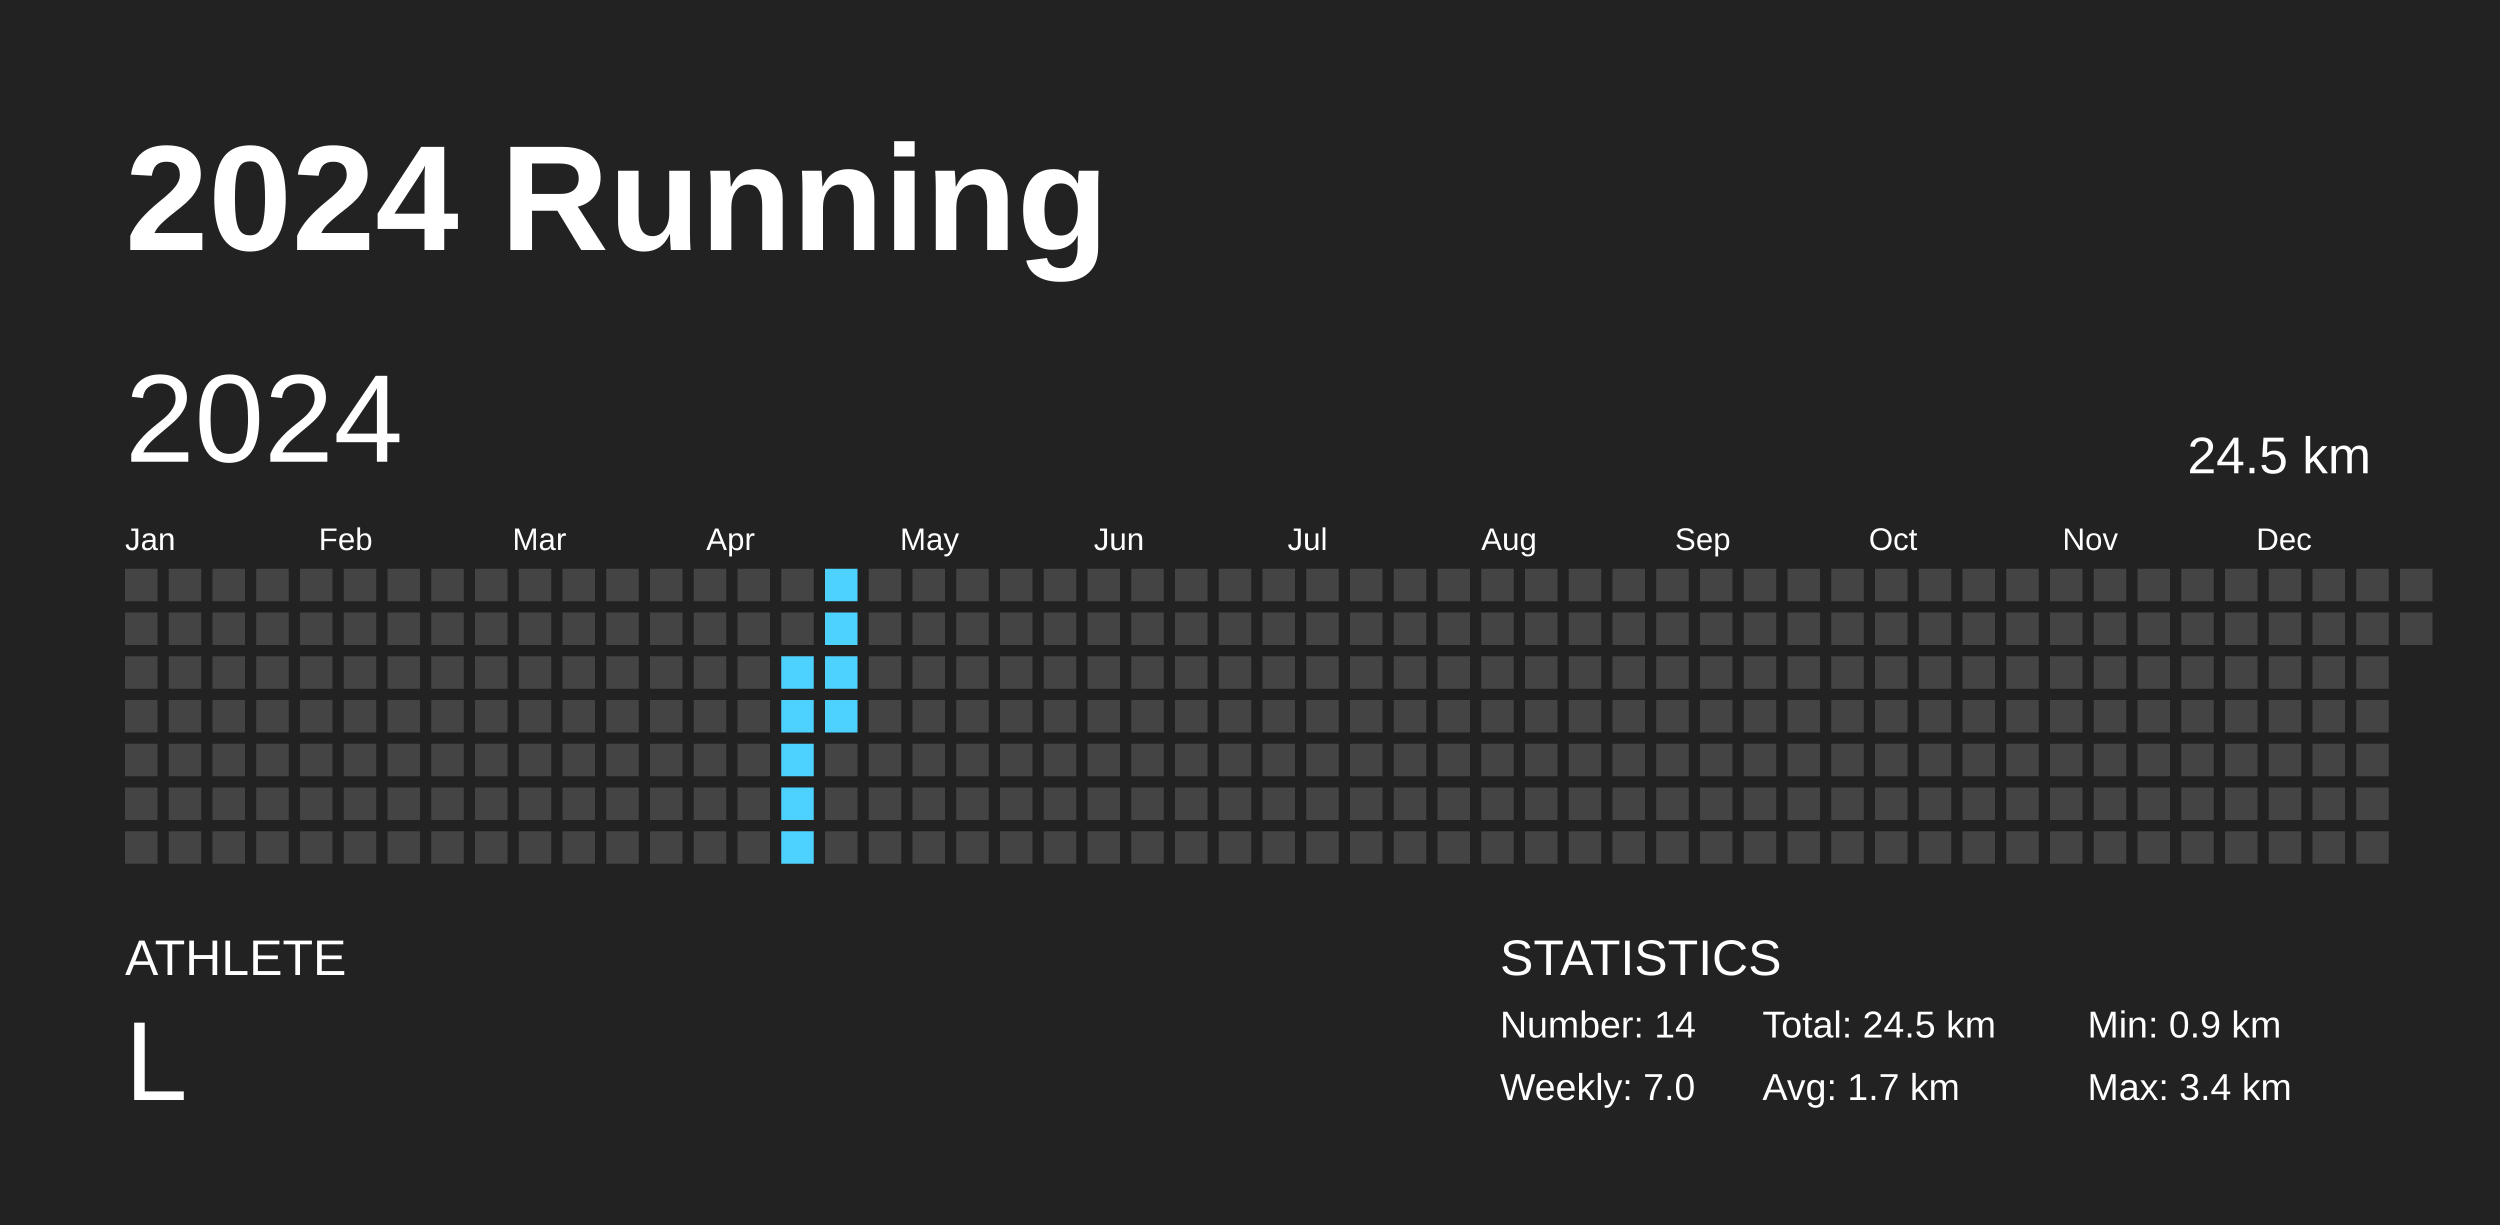
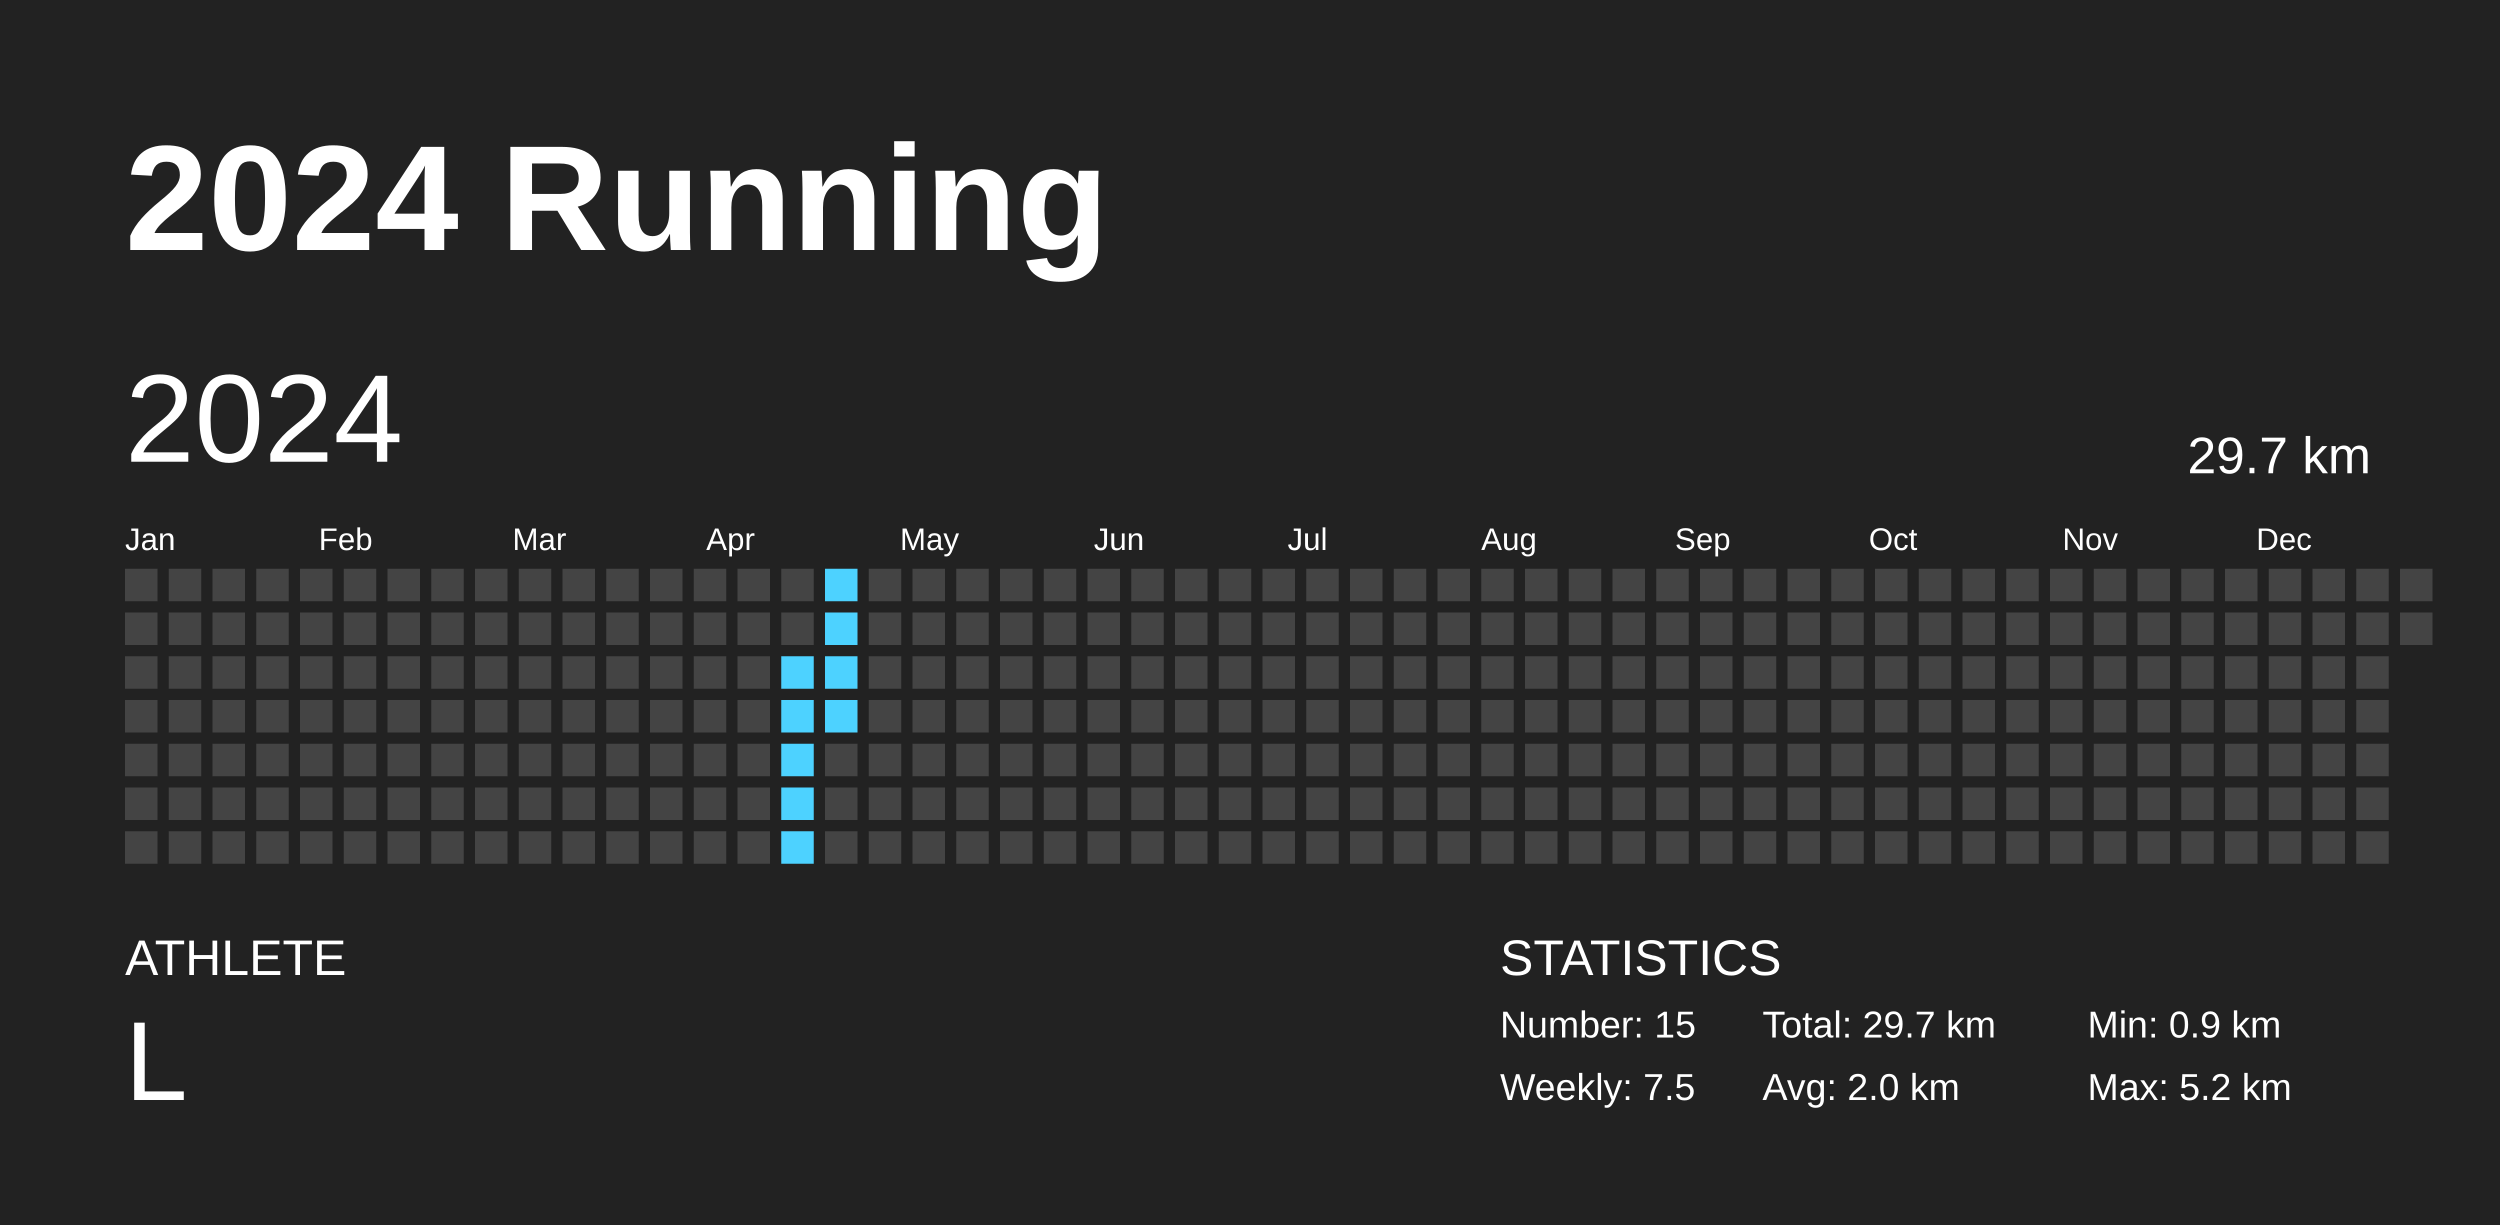
<svg xmlns="http://www.w3.org/2000/svg" baseProfile="full" height="98mm" version="1.1" viewBox="0,0,200,98" width="200mm">
  <defs />
  <rect fill="#222222" height="98" width="200" x="0" y="0" />
  <text fill="#FFFFFF" style="font-size:12px; font-family:Arial; font-weight:bold;" x="10" y="20">2024 Running</text>
  <text fill="#FFFFFF" style="font-size:4px; font-family:Arial" x="10" y="78">ATHLETE</text>
  <text fill="#FFFFFF" style="font-size:9px; font-family:Arial" x="10" y="88">L</text>
  <text fill="#FFFFFF" style="font-size:4px; font-family:Arial" x="120" y="78">STATISTICS</text>
-   <text fill="#FFFFFF" style="font-size:3px; font-family:Arial" x="120" y="83">Number: 14</text>
-   <text fill="#FFFFFF" style="font-size:3px; font-family:Arial" x="120" y="88">Weekly: 7.0</text>
-   <text fill="#FFFFFF" style="font-size:3px; font-family:Arial" x="141" y="83">Total: 24.5 km</text>
-   <text fill="#FFFFFF" style="font-size:3px; font-family:Arial" x="141" y="88">Avg: 1.7 km</text>
+   <text fill="#FFFFFF" style="font-size:3px; font-family:Arial" x="120" y="83">Number: 15</text>
+   <text fill="#FFFFFF" style="font-size:3px; font-family:Arial" x="120" y="88">Weekly: 7.5</text>
+   <text fill="#FFFFFF" style="font-size:3px; font-family:Arial" x="141" y="83">Total: 29.7 km</text>
+   <text fill="#FFFFFF" style="font-size:3px; font-family:Arial" x="141" y="88">Avg: 2.0 km</text>
  <text fill="#FFFFFF" style="font-size:3px; font-family:Arial" x="167" y="83">Min: 0.9 km</text>
-   <text fill="#FFFFFF" style="font-size:3px; font-family:Arial" x="167" y="88">Max: 3.4 km</text>
+   <text fill="#FFFFFF" style="font-size:3px; font-family:Arial" x="167" y="88">Max: 5.2 km</text>
  <text dominant-baseline="hanging" fill="#FFFFFF" style="font-size:10.0px; font-family:Arial;" x="10" y="30">2024</text>
-   <text dominant-baseline="hanging" fill="#FFFFFF" style="font-size:4.125px; font-family:Arial;" x="175" y="35">24.5 km</text>
+   <text dominant-baseline="hanging" fill="#FFFFFF" style="font-size:4.125px; font-family:Arial;" x="175" y="35">29.7 km</text>
  <text fill="#FFFFFF" style="font-size:2.5px; font-family:Arial" x="10.0" y="44">Jan</text>
  <text fill="#FFFFFF" style="font-size:2.5px; font-family:Arial" x="25.5" y="44">Feb</text>
  <text fill="#FFFFFF" style="font-size:2.5px; font-family:Arial" x="41.0" y="44">Mar</text>
  <text fill="#FFFFFF" style="font-size:2.5px; font-family:Arial" x="56.5" y="44">Apr</text>
  <text fill="#FFFFFF" style="font-size:2.5px; font-family:Arial" x="72.0" y="44">May</text>
  <text fill="#FFFFFF" style="font-size:2.5px; font-family:Arial" x="87.5" y="44">Jun</text>
  <text fill="#FFFFFF" style="font-size:2.5px; font-family:Arial" x="103.0" y="44">Jul</text>
  <text fill="#FFFFFF" style="font-size:2.5px; font-family:Arial" x="118.5" y="44">Aug</text>
  <text fill="#FFFFFF" style="font-size:2.5px; font-family:Arial" x="134.0" y="44">Sep</text>
  <text fill="#FFFFFF" style="font-size:2.5px; font-family:Arial" x="149.5" y="44">Oct</text>
  <text fill="#FFFFFF" style="font-size:2.5px; font-family:Arial" x="165.0" y="44">Nov</text>
  <text fill="#FFFFFF" style="font-size:2.5px; font-family:Arial" x="180.5" y="44">Dec</text>
  <rect fill="#444444" height="2.6" width="2.6" x="10.0" y="45.5" />
  <rect fill="#444444" height="2.6" width="2.6" x="10.0" y="49.0" />
  <rect fill="#444444" height="2.6" width="2.6" x="10.0" y="52.5" />
  <rect fill="#444444" height="2.6" width="2.6" x="10.0" y="56.0" />
  <rect fill="#444444" height="2.6" width="2.6" x="10.0" y="59.5" />
  <rect fill="#444444" height="2.6" width="2.6" x="10.0" y="63.0" />
  <rect fill="#444444" height="2.6" width="2.6" x="10.0" y="66.5" />
  <rect fill="#444444" height="2.6" width="2.6" x="13.5" y="45.5" />
  <rect fill="#444444" height="2.6" width="2.6" x="13.5" y="49.0" />
  <rect fill="#444444" height="2.6" width="2.6" x="13.5" y="52.5" />
  <rect fill="#444444" height="2.6" width="2.6" x="13.5" y="56.0" />
  <rect fill="#444444" height="2.6" width="2.6" x="13.5" y="59.5" />
  <rect fill="#444444" height="2.6" width="2.6" x="13.5" y="63.0" />
  <rect fill="#444444" height="2.6" width="2.6" x="13.5" y="66.5" />
  <rect fill="#444444" height="2.6" width="2.6" x="17.0" y="45.5" />
  <rect fill="#444444" height="2.6" width="2.6" x="17.0" y="49.0" />
  <rect fill="#444444" height="2.6" width="2.6" x="17.0" y="52.5" />
  <rect fill="#444444" height="2.6" width="2.6" x="17.0" y="56.0" />
  <rect fill="#444444" height="2.6" width="2.6" x="17.0" y="59.5" />
  <rect fill="#444444" height="2.6" width="2.6" x="17.0" y="63.0" />
  <rect fill="#444444" height="2.6" width="2.6" x="17.0" y="66.5" />
  <rect fill="#444444" height="2.6" width="2.6" x="20.5" y="45.5" />
  <rect fill="#444444" height="2.6" width="2.6" x="20.5" y="49.0" />
  <rect fill="#444444" height="2.6" width="2.6" x="20.5" y="52.5" />
  <rect fill="#444444" height="2.6" width="2.6" x="20.5" y="56.0" />
  <rect fill="#444444" height="2.6" width="2.6" x="20.5" y="59.5" />
  <rect fill="#444444" height="2.6" width="2.6" x="20.5" y="63.0" />
  <rect fill="#444444" height="2.6" width="2.6" x="20.5" y="66.5" />
  <rect fill="#444444" height="2.6" width="2.6" x="24.0" y="45.5" />
  <rect fill="#444444" height="2.6" width="2.6" x="24.0" y="49.0" />
  <rect fill="#444444" height="2.6" width="2.6" x="24.0" y="52.5" />
  <rect fill="#444444" height="2.6" width="2.6" x="24.0" y="56.0" />
  <rect fill="#444444" height="2.6" width="2.6" x="24.0" y="59.5" />
  <rect fill="#444444" height="2.6" width="2.6" x="24.0" y="63.0" />
  <rect fill="#444444" height="2.6" width="2.6" x="24.0" y="66.5" />
  <rect fill="#444444" height="2.6" width="2.6" x="27.5" y="45.5" />
  <rect fill="#444444" height="2.6" width="2.6" x="27.5" y="49.0" />
  <rect fill="#444444" height="2.6" width="2.6" x="27.5" y="52.5" />
  <rect fill="#444444" height="2.6" width="2.6" x="27.5" y="56.0" />
  <rect fill="#444444" height="2.6" width="2.6" x="27.5" y="59.5" />
  <rect fill="#444444" height="2.6" width="2.6" x="27.5" y="63.0" />
  <rect fill="#444444" height="2.6" width="2.6" x="27.5" y="66.5" />
  <rect fill="#444444" height="2.6" width="2.6" x="31.0" y="45.5" />
  <rect fill="#444444" height="2.6" width="2.6" x="31.0" y="49.0" />
  <rect fill="#444444" height="2.6" width="2.6" x="31.0" y="52.5" />
  <rect fill="#444444" height="2.6" width="2.6" x="31.0" y="56.0" />
  <rect fill="#444444" height="2.6" width="2.6" x="31.0" y="59.5" />
  <rect fill="#444444" height="2.6" width="2.6" x="31.0" y="63.0" />
  <rect fill="#444444" height="2.6" width="2.6" x="31.0" y="66.5" />
  <rect fill="#444444" height="2.6" width="2.6" x="34.5" y="45.5" />
  <rect fill="#444444" height="2.6" width="2.6" x="34.5" y="49.0" />
  <rect fill="#444444" height="2.6" width="2.6" x="34.5" y="52.5" />
  <rect fill="#444444" height="2.6" width="2.6" x="34.5" y="56.0" />
  <rect fill="#444444" height="2.6" width="2.6" x="34.5" y="59.5" />
  <rect fill="#444444" height="2.6" width="2.6" x="34.5" y="63.0" />
  <rect fill="#444444" height="2.6" width="2.6" x="34.5" y="66.5" />
  <rect fill="#444444" height="2.6" width="2.6" x="38.0" y="45.5" />
  <rect fill="#444444" height="2.6" width="2.6" x="38.0" y="49.0" />
  <rect fill="#444444" height="2.6" width="2.6" x="38.0" y="52.5" />
  <rect fill="#444444" height="2.6" width="2.6" x="38.0" y="56.0" />
  <rect fill="#444444" height="2.6" width="2.6" x="38.0" y="59.5" />
  <rect fill="#444444" height="2.6" width="2.6" x="38.0" y="63.0" />
  <rect fill="#444444" height="2.6" width="2.6" x="38.0" y="66.5" />
  <rect fill="#444444" height="2.6" width="2.6" x="41.5" y="45.5" />
  <rect fill="#444444" height="2.6" width="2.6" x="41.5" y="49.0" />
  <rect fill="#444444" height="2.6" width="2.6" x="41.5" y="52.5" />
  <rect fill="#444444" height="2.6" width="2.6" x="41.5" y="56.0" />
  <rect fill="#444444" height="2.6" width="2.6" x="41.5" y="59.5" />
  <rect fill="#444444" height="2.6" width="2.6" x="41.5" y="63.0" />
  <rect fill="#444444" height="2.6" width="2.6" x="41.5" y="66.5" />
  <rect fill="#444444" height="2.6" width="2.6" x="45.0" y="45.5" />
  <rect fill="#444444" height="2.6" width="2.6" x="45.0" y="49.0" />
  <rect fill="#444444" height="2.6" width="2.6" x="45.0" y="52.5" />
  <rect fill="#444444" height="2.6" width="2.6" x="45.0" y="56.0" />
  <rect fill="#444444" height="2.6" width="2.6" x="45.0" y="59.5" />
  <rect fill="#444444" height="2.6" width="2.6" x="45.0" y="63.0" />
  <rect fill="#444444" height="2.6" width="2.6" x="45.0" y="66.5" />
  <rect fill="#444444" height="2.6" width="2.6" x="48.5" y="45.5" />
  <rect fill="#444444" height="2.6" width="2.6" x="48.5" y="49.0" />
  <rect fill="#444444" height="2.6" width="2.6" x="48.5" y="52.5" />
  <rect fill="#444444" height="2.6" width="2.6" x="48.5" y="56.0" />
  <rect fill="#444444" height="2.6" width="2.6" x="48.5" y="59.5" />
  <rect fill="#444444" height="2.6" width="2.6" x="48.5" y="63.0" />
  <rect fill="#444444" height="2.6" width="2.6" x="48.5" y="66.5" />
  <rect fill="#444444" height="2.6" width="2.6" x="52.0" y="45.5" />
  <rect fill="#444444" height="2.6" width="2.6" x="52.0" y="49.0" />
  <rect fill="#444444" height="2.6" width="2.6" x="52.0" y="52.5" />
  <rect fill="#444444" height="2.6" width="2.6" x="52.0" y="56.0" />
  <rect fill="#444444" height="2.6" width="2.6" x="52.0" y="59.5" />
  <rect fill="#444444" height="2.6" width="2.6" x="52.0" y="63.0" />
  <rect fill="#444444" height="2.6" width="2.6" x="52.0" y="66.5" />
  <rect fill="#444444" height="2.6" width="2.6" x="55.5" y="45.5" />
  <rect fill="#444444" height="2.6" width="2.6" x="55.5" y="49.0" />
  <rect fill="#444444" height="2.6" width="2.6" x="55.5" y="52.5" />
  <rect fill="#444444" height="2.6" width="2.6" x="55.5" y="56.0" />
  <rect fill="#444444" height="2.6" width="2.6" x="55.5" y="59.5" />
  <rect fill="#444444" height="2.6" width="2.6" x="55.5" y="63.0" />
  <rect fill="#444444" height="2.6" width="2.6" x="55.5" y="66.5" />
  <rect fill="#444444" height="2.6" width="2.6" x="59.0" y="45.5" />
  <rect fill="#444444" height="2.6" width="2.6" x="59.0" y="49.0" />
  <rect fill="#444444" height="2.6" width="2.6" x="59.0" y="52.5" />
  <rect fill="#444444" height="2.6" width="2.6" x="59.0" y="56.0" />
  <rect fill="#444444" height="2.6" width="2.6" x="59.0" y="59.5" />
  <rect fill="#444444" height="2.6" width="2.6" x="59.0" y="63.0" />
  <rect fill="#444444" height="2.6" width="2.6" x="59.0" y="66.5" />
  <rect fill="#444444" height="2.6" width="2.6" x="62.5" y="45.5" />
  <rect fill="#444444" height="2.6" width="2.6" x="62.5" y="49.0" />
  <rect fill="#4dd2ff" height="2.6" width="2.6" x="62.5" y="52.5" />
  <rect fill="#4dd2ff" height="2.6" width="2.6" x="62.5" y="56.0" />
  <rect fill="#4dd2ff" height="2.6" width="2.6" x="62.5" y="59.5" />
  <rect fill="#4dd2ff" height="2.6" width="2.6" x="62.5" y="63.0" />
  <rect fill="#4dd2ff" height="2.6" width="2.6" x="62.5" y="66.5" />
  <rect fill="#4dd2ff" height="2.6" width="2.6" x="66.0" y="45.5" />
  <rect fill="#4dd2ff" height="2.6" width="2.6" x="66.0" y="49.0" />
  <rect fill="#4dd2ff" height="2.6" width="2.6" x="66.0" y="52.5" />
  <rect fill="#4dd2ff" height="2.6" width="2.6" x="66.0" y="56.0" />
  <rect fill="#444444" height="2.6" width="2.6" x="66.0" y="59.5" />
  <rect fill="#444444" height="2.6" width="2.6" x="66.0" y="63.0" />
  <rect fill="#444444" height="2.6" width="2.6" x="66.0" y="66.5" />
  <rect fill="#444444" height="2.6" width="2.6" x="69.5" y="45.5" />
  <rect fill="#444444" height="2.6" width="2.6" x="69.5" y="49.0" />
  <rect fill="#444444" height="2.6" width="2.6" x="69.5" y="52.5" />
  <rect fill="#444444" height="2.6" width="2.6" x="69.5" y="56.0" />
  <rect fill="#444444" height="2.6" width="2.6" x="69.5" y="59.5" />
  <rect fill="#444444" height="2.6" width="2.6" x="69.5" y="63.0" />
  <rect fill="#444444" height="2.6" width="2.6" x="69.5" y="66.5" />
  <rect fill="#444444" height="2.6" width="2.6" x="73.0" y="45.5" />
  <rect fill="#444444" height="2.6" width="2.6" x="73.0" y="49.0" />
  <rect fill="#444444" height="2.6" width="2.6" x="73.0" y="52.5" />
  <rect fill="#444444" height="2.6" width="2.6" x="73.0" y="56.0" />
  <rect fill="#444444" height="2.6" width="2.6" x="73.0" y="59.5" />
  <rect fill="#444444" height="2.6" width="2.6" x="73.0" y="63.0" />
  <rect fill="#444444" height="2.6" width="2.6" x="73.0" y="66.5" />
  <rect fill="#444444" height="2.6" width="2.6" x="76.5" y="45.5" />
  <rect fill="#444444" height="2.6" width="2.6" x="76.5" y="49.0" />
  <rect fill="#444444" height="2.6" width="2.6" x="76.5" y="52.5" />
  <rect fill="#444444" height="2.6" width="2.6" x="76.5" y="56.0" />
  <rect fill="#444444" height="2.6" width="2.6" x="76.5" y="59.5" />
  <rect fill="#444444" height="2.6" width="2.6" x="76.5" y="63.0" />
  <rect fill="#444444" height="2.6" width="2.6" x="76.5" y="66.5" />
  <rect fill="#444444" height="2.6" width="2.6" x="80.0" y="45.5" />
  <rect fill="#444444" height="2.6" width="2.6" x="80.0" y="49.0" />
  <rect fill="#444444" height="2.6" width="2.6" x="80.0" y="52.5" />
  <rect fill="#444444" height="2.6" width="2.6" x="80.0" y="56.0" />
  <rect fill="#444444" height="2.6" width="2.6" x="80.0" y="59.5" />
  <rect fill="#444444" height="2.6" width="2.6" x="80.0" y="63.0" />
  <rect fill="#444444" height="2.6" width="2.6" x="80.0" y="66.5" />
  <rect fill="#444444" height="2.6" width="2.6" x="83.5" y="45.5" />
  <rect fill="#444444" height="2.6" width="2.6" x="83.5" y="49.0" />
  <rect fill="#444444" height="2.6" width="2.6" x="83.5" y="52.5" />
  <rect fill="#444444" height="2.6" width="2.6" x="83.5" y="56.0" />
  <rect fill="#444444" height="2.6" width="2.6" x="83.5" y="59.5" />
  <rect fill="#444444" height="2.6" width="2.6" x="83.5" y="63.0" />
  <rect fill="#444444" height="2.6" width="2.6" x="83.5" y="66.5" />
  <rect fill="#444444" height="2.6" width="2.6" x="87.0" y="45.5" />
  <rect fill="#444444" height="2.6" width="2.6" x="87.0" y="49.0" />
  <rect fill="#444444" height="2.6" width="2.6" x="87.0" y="52.5" />
  <rect fill="#444444" height="2.6" width="2.6" x="87.0" y="56.0" />
  <rect fill="#444444" height="2.6" width="2.6" x="87.0" y="59.5" />
  <rect fill="#444444" height="2.6" width="2.6" x="87.0" y="63.0" />
  <rect fill="#444444" height="2.6" width="2.6" x="87.0" y="66.5" />
  <rect fill="#444444" height="2.6" width="2.6" x="90.5" y="45.5" />
  <rect fill="#444444" height="2.6" width="2.6" x="90.5" y="49.0" />
  <rect fill="#444444" height="2.6" width="2.6" x="90.5" y="52.5" />
  <rect fill="#444444" height="2.6" width="2.6" x="90.5" y="56.0" />
  <rect fill="#444444" height="2.6" width="2.6" x="90.5" y="59.5" />
  <rect fill="#444444" height="2.6" width="2.6" x="90.5" y="63.0" />
  <rect fill="#444444" height="2.6" width="2.6" x="90.5" y="66.5" />
  <rect fill="#444444" height="2.6" width="2.6" x="94.0" y="45.5" />
  <rect fill="#444444" height="2.6" width="2.6" x="94.0" y="49.0" />
  <rect fill="#444444" height="2.6" width="2.6" x="94.0" y="52.5" />
  <rect fill="#444444" height="2.6" width="2.6" x="94.0" y="56.0" />
  <rect fill="#444444" height="2.6" width="2.6" x="94.0" y="59.5" />
  <rect fill="#444444" height="2.6" width="2.6" x="94.0" y="63.0" />
  <rect fill="#444444" height="2.6" width="2.6" x="94.0" y="66.5" />
  <rect fill="#444444" height="2.6" width="2.6" x="97.5" y="45.5" />
  <rect fill="#444444" height="2.6" width="2.6" x="97.5" y="49.0" />
  <rect fill="#444444" height="2.6" width="2.6" x="97.5" y="52.5" />
  <rect fill="#444444" height="2.6" width="2.6" x="97.5" y="56.0" />
  <rect fill="#444444" height="2.6" width="2.6" x="97.5" y="59.5" />
  <rect fill="#444444" height="2.6" width="2.6" x="97.5" y="63.0" />
  <rect fill="#444444" height="2.6" width="2.6" x="97.5" y="66.5" />
  <rect fill="#444444" height="2.6" width="2.6" x="101.0" y="45.5" />
  <rect fill="#444444" height="2.6" width="2.6" x="101.0" y="49.0" />
  <rect fill="#444444" height="2.6" width="2.6" x="101.0" y="52.5" />
  <rect fill="#444444" height="2.6" width="2.6" x="101.0" y="56.0" />
  <rect fill="#444444" height="2.6" width="2.6" x="101.0" y="59.5" />
  <rect fill="#444444" height="2.6" width="2.6" x="101.0" y="63.0" />
  <rect fill="#444444" height="2.6" width="2.6" x="101.0" y="66.5" />
  <rect fill="#444444" height="2.6" width="2.6" x="104.5" y="45.5" />
  <rect fill="#444444" height="2.6" width="2.6" x="104.5" y="49.0" />
  <rect fill="#444444" height="2.6" width="2.6" x="104.5" y="52.5" />
  <rect fill="#444444" height="2.6" width="2.6" x="104.5" y="56.0" />
  <rect fill="#444444" height="2.6" width="2.6" x="104.5" y="59.5" />
  <rect fill="#444444" height="2.6" width="2.6" x="104.5" y="63.0" />
  <rect fill="#444444" height="2.6" width="2.6" x="104.5" y="66.5" />
  <rect fill="#444444" height="2.6" width="2.6" x="108.0" y="45.5" />
  <rect fill="#444444" height="2.6" width="2.6" x="108.0" y="49.0" />
  <rect fill="#444444" height="2.6" width="2.6" x="108.0" y="52.5" />
  <rect fill="#444444" height="2.6" width="2.6" x="108.0" y="56.0" />
  <rect fill="#444444" height="2.6" width="2.6" x="108.0" y="59.5" />
  <rect fill="#444444" height="2.6" width="2.6" x="108.0" y="63.0" />
  <rect fill="#444444" height="2.6" width="2.6" x="108.0" y="66.5" />
  <rect fill="#444444" height="2.6" width="2.6" x="111.5" y="45.5" />
  <rect fill="#444444" height="2.6" width="2.6" x="111.5" y="49.0" />
  <rect fill="#444444" height="2.6" width="2.6" x="111.5" y="52.5" />
  <rect fill="#444444" height="2.6" width="2.6" x="111.5" y="56.0" />
  <rect fill="#444444" height="2.6" width="2.6" x="111.5" y="59.5" />
  <rect fill="#444444" height="2.6" width="2.6" x="111.5" y="63.0" />
  <rect fill="#444444" height="2.6" width="2.6" x="111.5" y="66.5" />
  <rect fill="#444444" height="2.6" width="2.6" x="115.0" y="45.5" />
  <rect fill="#444444" height="2.6" width="2.6" x="115.0" y="49.0" />
  <rect fill="#444444" height="2.6" width="2.6" x="115.0" y="52.5" />
  <rect fill="#444444" height="2.6" width="2.6" x="115.0" y="56.0" />
  <rect fill="#444444" height="2.6" width="2.6" x="115.0" y="59.5" />
  <rect fill="#444444" height="2.6" width="2.6" x="115.0" y="63.0" />
  <rect fill="#444444" height="2.6" width="2.6" x="115.0" y="66.5" />
  <rect fill="#444444" height="2.6" width="2.6" x="118.5" y="45.5" />
  <rect fill="#444444" height="2.6" width="2.6" x="118.5" y="49.0" />
  <rect fill="#444444" height="2.6" width="2.6" x="118.5" y="52.5" />
  <rect fill="#444444" height="2.6" width="2.6" x="118.5" y="56.0" />
  <rect fill="#444444" height="2.6" width="2.6" x="118.5" y="59.5" />
  <rect fill="#444444" height="2.6" width="2.6" x="118.5" y="63.0" />
  <rect fill="#444444" height="2.6" width="2.6" x="118.5" y="66.5" />
  <rect fill="#444444" height="2.6" width="2.6" x="122.0" y="45.5" />
  <rect fill="#444444" height="2.6" width="2.6" x="122.0" y="49.0" />
  <rect fill="#444444" height="2.6" width="2.6" x="122.0" y="52.5" />
  <rect fill="#444444" height="2.6" width="2.6" x="122.0" y="56.0" />
  <rect fill="#444444" height="2.6" width="2.6" x="122.0" y="59.5" />
  <rect fill="#444444" height="2.6" width="2.6" x="122.0" y="63.0" />
  <rect fill="#444444" height="2.6" width="2.6" x="122.0" y="66.5" />
  <rect fill="#444444" height="2.6" width="2.6" x="125.5" y="45.5" />
  <rect fill="#444444" height="2.6" width="2.6" x="125.5" y="49.0" />
  <rect fill="#444444" height="2.6" width="2.6" x="125.5" y="52.5" />
  <rect fill="#444444" height="2.6" width="2.6" x="125.5" y="56.0" />
  <rect fill="#444444" height="2.6" width="2.6" x="125.5" y="59.5" />
  <rect fill="#444444" height="2.6" width="2.6" x="125.5" y="63.0" />
  <rect fill="#444444" height="2.6" width="2.6" x="125.5" y="66.5" />
  <rect fill="#444444" height="2.6" width="2.6" x="129.0" y="45.5" />
  <rect fill="#444444" height="2.6" width="2.6" x="129.0" y="49.0" />
  <rect fill="#444444" height="2.6" width="2.6" x="129.0" y="52.5" />
  <rect fill="#444444" height="2.6" width="2.6" x="129.0" y="56.0" />
  <rect fill="#444444" height="2.6" width="2.6" x="129.0" y="59.5" />
  <rect fill="#444444" height="2.6" width="2.6" x="129.0" y="63.0" />
  <rect fill="#444444" height="2.6" width="2.6" x="129.0" y="66.5" />
  <rect fill="#444444" height="2.6" width="2.6" x="132.5" y="45.5" />
  <rect fill="#444444" height="2.6" width="2.6" x="132.5" y="49.0" />
  <rect fill="#444444" height="2.6" width="2.6" x="132.5" y="52.5" />
  <rect fill="#444444" height="2.6" width="2.6" x="132.5" y="56.0" />
  <rect fill="#444444" height="2.6" width="2.6" x="132.5" y="59.5" />
  <rect fill="#444444" height="2.6" width="2.6" x="132.5" y="63.0" />
  <rect fill="#444444" height="2.6" width="2.6" x="132.5" y="66.5" />
  <rect fill="#444444" height="2.6" width="2.6" x="136.0" y="45.5" />
  <rect fill="#444444" height="2.6" width="2.6" x="136.0" y="49.0" />
  <rect fill="#444444" height="2.6" width="2.6" x="136.0" y="52.5" />
  <rect fill="#444444" height="2.6" width="2.6" x="136.0" y="56.0" />
  <rect fill="#444444" height="2.6" width="2.6" x="136.0" y="59.5" />
  <rect fill="#444444" height="2.6" width="2.6" x="136.0" y="63.0" />
  <rect fill="#444444" height="2.6" width="2.6" x="136.0" y="66.5" />
  <rect fill="#444444" height="2.6" width="2.6" x="139.5" y="45.5" />
  <rect fill="#444444" height="2.6" width="2.6" x="139.5" y="49.0" />
  <rect fill="#444444" height="2.6" width="2.6" x="139.5" y="52.5" />
  <rect fill="#444444" height="2.6" width="2.6" x="139.5" y="56.0" />
  <rect fill="#444444" height="2.6" width="2.6" x="139.5" y="59.5" />
  <rect fill="#444444" height="2.6" width="2.6" x="139.5" y="63.0" />
  <rect fill="#444444" height="2.6" width="2.6" x="139.5" y="66.5" />
  <rect fill="#444444" height="2.6" width="2.6" x="143.0" y="45.5" />
  <rect fill="#444444" height="2.6" width="2.6" x="143.0" y="49.0" />
  <rect fill="#444444" height="2.6" width="2.6" x="143.0" y="52.5" />
  <rect fill="#444444" height="2.6" width="2.6" x="143.0" y="56.0" />
  <rect fill="#444444" height="2.6" width="2.6" x="143.0" y="59.5" />
  <rect fill="#444444" height="2.6" width="2.6" x="143.0" y="63.0" />
  <rect fill="#444444" height="2.6" width="2.6" x="143.0" y="66.5" />
  <rect fill="#444444" height="2.6" width="2.6" x="146.5" y="45.5" />
  <rect fill="#444444" height="2.6" width="2.6" x="146.5" y="49.0" />
  <rect fill="#444444" height="2.6" width="2.6" x="146.5" y="52.5" />
  <rect fill="#444444" height="2.6" width="2.6" x="146.5" y="56.0" />
  <rect fill="#444444" height="2.6" width="2.6" x="146.5" y="59.5" />
  <rect fill="#444444" height="2.6" width="2.6" x="146.5" y="63.0" />
  <rect fill="#444444" height="2.6" width="2.6" x="146.5" y="66.5" />
  <rect fill="#444444" height="2.6" width="2.6" x="150.0" y="45.5" />
  <rect fill="#444444" height="2.6" width="2.6" x="150.0" y="49.0" />
  <rect fill="#444444" height="2.6" width="2.6" x="150.0" y="52.5" />
  <rect fill="#444444" height="2.6" width="2.6" x="150.0" y="56.0" />
  <rect fill="#444444" height="2.6" width="2.6" x="150.0" y="59.5" />
  <rect fill="#444444" height="2.6" width="2.6" x="150.0" y="63.0" />
  <rect fill="#444444" height="2.6" width="2.6" x="150.0" y="66.5" />
  <rect fill="#444444" height="2.6" width="2.6" x="153.5" y="45.5" />
  <rect fill="#444444" height="2.6" width="2.6" x="153.5" y="49.0" />
  <rect fill="#444444" height="2.6" width="2.6" x="153.5" y="52.5" />
  <rect fill="#444444" height="2.6" width="2.6" x="153.5" y="56.0" />
  <rect fill="#444444" height="2.6" width="2.6" x="153.5" y="59.5" />
  <rect fill="#444444" height="2.6" width="2.6" x="153.5" y="63.0" />
  <rect fill="#444444" height="2.6" width="2.6" x="153.5" y="66.5" />
  <rect fill="#444444" height="2.6" width="2.6" x="157.0" y="45.5" />
  <rect fill="#444444" height="2.6" width="2.6" x="157.0" y="49.0" />
  <rect fill="#444444" height="2.6" width="2.6" x="157.0" y="52.5" />
  <rect fill="#444444" height="2.6" width="2.6" x="157.0" y="56.0" />
  <rect fill="#444444" height="2.6" width="2.6" x="157.0" y="59.5" />
  <rect fill="#444444" height="2.6" width="2.6" x="157.0" y="63.0" />
  <rect fill="#444444" height="2.6" width="2.6" x="157.0" y="66.5" />
  <rect fill="#444444" height="2.6" width="2.6" x="160.5" y="45.5" />
  <rect fill="#444444" height="2.6" width="2.6" x="160.5" y="49.0" />
  <rect fill="#444444" height="2.6" width="2.6" x="160.5" y="52.5" />
  <rect fill="#444444" height="2.6" width="2.6" x="160.5" y="56.0" />
  <rect fill="#444444" height="2.6" width="2.6" x="160.5" y="59.5" />
  <rect fill="#444444" height="2.6" width="2.6" x="160.5" y="63.0" />
  <rect fill="#444444" height="2.6" width="2.6" x="160.5" y="66.5" />
  <rect fill="#444444" height="2.6" width="2.6" x="164.0" y="45.5" />
  <rect fill="#444444" height="2.6" width="2.6" x="164.0" y="49.0" />
  <rect fill="#444444" height="2.6" width="2.6" x="164.0" y="52.5" />
  <rect fill="#444444" height="2.6" width="2.6" x="164.0" y="56.0" />
  <rect fill="#444444" height="2.6" width="2.6" x="164.0" y="59.5" />
  <rect fill="#444444" height="2.6" width="2.6" x="164.0" y="63.0" />
  <rect fill="#444444" height="2.6" width="2.6" x="164.0" y="66.5" />
  <rect fill="#444444" height="2.6" width="2.6" x="167.5" y="45.5" />
  <rect fill="#444444" height="2.6" width="2.6" x="167.5" y="49.0" />
  <rect fill="#444444" height="2.6" width="2.6" x="167.5" y="52.5" />
  <rect fill="#444444" height="2.6" width="2.6" x="167.5" y="56.0" />
  <rect fill="#444444" height="2.6" width="2.6" x="167.5" y="59.5" />
  <rect fill="#444444" height="2.6" width="2.6" x="167.5" y="63.0" />
  <rect fill="#444444" height="2.6" width="2.6" x="167.5" y="66.5" />
  <rect fill="#444444" height="2.6" width="2.6" x="171.0" y="45.5" />
  <rect fill="#444444" height="2.6" width="2.6" x="171.0" y="49.0" />
  <rect fill="#444444" height="2.6" width="2.6" x="171.0" y="52.5" />
  <rect fill="#444444" height="2.6" width="2.6" x="171.0" y="56.0" />
  <rect fill="#444444" height="2.6" width="2.6" x="171.0" y="59.5" />
  <rect fill="#444444" height="2.6" width="2.6" x="171.0" y="63.0" />
  <rect fill="#444444" height="2.6" width="2.6" x="171.0" y="66.5" />
  <rect fill="#444444" height="2.6" width="2.6" x="174.5" y="45.5" />
  <rect fill="#444444" height="2.6" width="2.6" x="174.5" y="49.0" />
  <rect fill="#444444" height="2.6" width="2.6" x="174.5" y="52.5" />
  <rect fill="#444444" height="2.6" width="2.6" x="174.5" y="56.0" />
  <rect fill="#444444" height="2.6" width="2.6" x="174.5" y="59.5" />
  <rect fill="#444444" height="2.6" width="2.6" x="174.5" y="63.0" />
  <rect fill="#444444" height="2.6" width="2.6" x="174.5" y="66.5" />
  <rect fill="#444444" height="2.6" width="2.6" x="178.0" y="45.5" />
  <rect fill="#444444" height="2.6" width="2.6" x="178.0" y="49.0" />
  <rect fill="#444444" height="2.6" width="2.6" x="178.0" y="52.5" />
  <rect fill="#444444" height="2.6" width="2.6" x="178.0" y="56.0" />
  <rect fill="#444444" height="2.6" width="2.6" x="178.0" y="59.5" />
  <rect fill="#444444" height="2.6" width="2.6" x="178.0" y="63.0" />
  <rect fill="#444444" height="2.6" width="2.6" x="178.0" y="66.5" />
  <rect fill="#444444" height="2.6" width="2.6" x="181.5" y="45.5" />
  <rect fill="#444444" height="2.6" width="2.6" x="181.5" y="49.0" />
  <rect fill="#444444" height="2.6" width="2.6" x="181.5" y="52.5" />
  <rect fill="#444444" height="2.6" width="2.6" x="181.5" y="56.0" />
  <rect fill="#444444" height="2.6" width="2.6" x="181.5" y="59.5" />
  <rect fill="#444444" height="2.6" width="2.6" x="181.5" y="63.0" />
  <rect fill="#444444" height="2.6" width="2.6" x="181.5" y="66.5" />
  <rect fill="#444444" height="2.6" width="2.6" x="185.0" y="45.5" />
  <rect fill="#444444" height="2.6" width="2.6" x="185.0" y="49.0" />
  <rect fill="#444444" height="2.6" width="2.6" x="185.0" y="52.5" />
  <rect fill="#444444" height="2.6" width="2.6" x="185.0" y="56.0" />
  <rect fill="#444444" height="2.6" width="2.6" x="185.0" y="59.5" />
  <rect fill="#444444" height="2.6" width="2.6" x="185.0" y="63.0" />
  <rect fill="#444444" height="2.6" width="2.6" x="185.0" y="66.5" />
  <rect fill="#444444" height="2.6" width="2.6" x="188.5" y="45.5" />
  <rect fill="#444444" height="2.6" width="2.6" x="188.5" y="49.0" />
  <rect fill="#444444" height="2.6" width="2.6" x="188.5" y="52.5" />
  <rect fill="#444444" height="2.6" width="2.6" x="188.5" y="56.0" />
  <rect fill="#444444" height="2.6" width="2.6" x="188.5" y="59.5" />
  <rect fill="#444444" height="2.6" width="2.6" x="188.5" y="63.0" />
  <rect fill="#444444" height="2.6" width="2.6" x="188.5" y="66.5" />
  <rect fill="#444444" height="2.6" width="2.6" x="192.0" y="45.5" />
  <rect fill="#444444" height="2.6" width="2.6" x="192.0" y="49.0" />
</svg>
